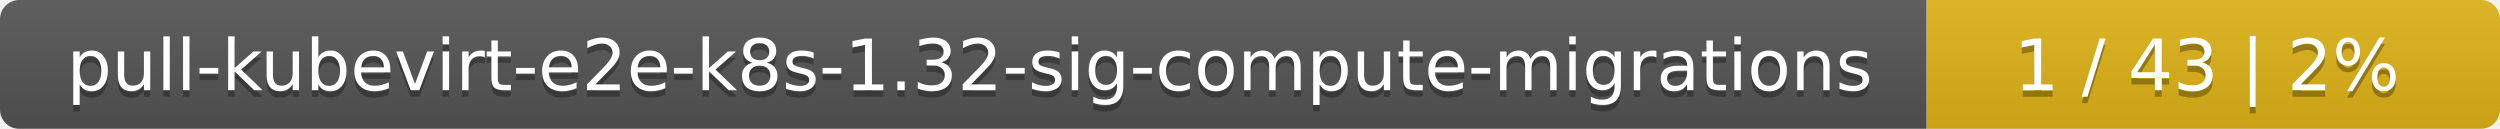
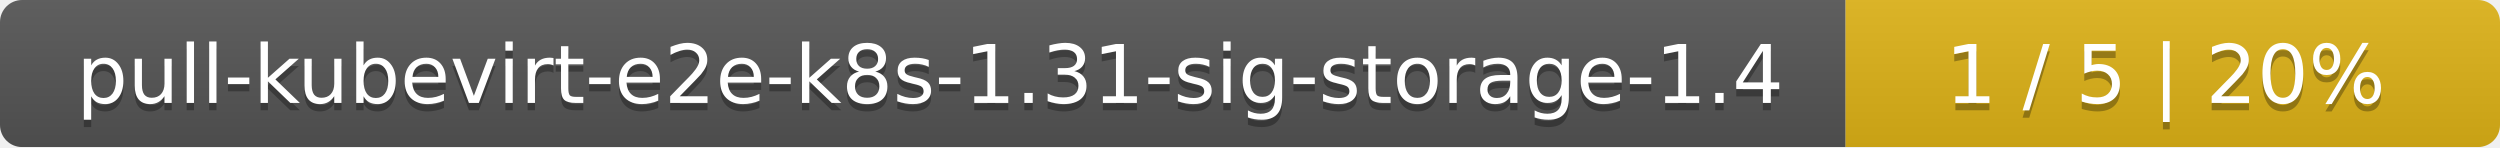
- <svg xmlns="http://www.w3.org/2000/svg" width="388" height="20">
+ <svg xmlns="http://www.w3.org/2000/svg" width="340" height="20">
  <linearGradient id="smooth" x2="0" y2="100%">
    <stop offset="0" stop-color="#bbb" stop-opacity=".1" />
    <stop offset="1" stop-opacity=".1" />
  </linearGradient>
  <mask id="round">
-     <rect width="388" height="20" rx="3" fill="#fff" />
+     <rect width="340" height="20" rx="3" fill="#fff" />
  </mask>
  <g mask="url(#round)">
-     <rect width="299" height="20" fill="#555" />
-     <rect x="299" width="89" height="20" fill="#dfb317" />
-     <rect width="388" height="20" fill="url(#smooth)" />
+     <rect width="251" height="20" fill="#555" />
+     <rect x="251" width="89" height="20" fill="#dfb317" />
+     <rect width="340" height="20" fill="url(#smooth)" />
  </g>
  <g fill="#fff" text-anchor="middle" font-family="DejaVu Sans,Verdana,Geneva,sans-serif" font-size="11">
-     <text x="150.5" y="15" fill="#010101" fill-opacity=".3">pull-kubevirt-e2e-k8s-1.32-sig-compute-migrations</text>
-     <text x="150.5" y="14">pull-kubevirt-e2e-k8s-1.32-sig-compute-migrations</text>
-     <text x="342.5" y="15" fill="#010101" fill-opacity=".3">1 / 43    |    2%</text>
-     <text x="342.5" y="14">1 / 43    |    2%</text>
+     <text x="126.5" y="15" fill="#010101" fill-opacity=".3">pull-kubevirt-e2e-k8s-1.31-sig-storage-1.4</text>
+     <text x="126.5" y="14">pull-kubevirt-e2e-k8s-1.31-sig-storage-1.4</text>
+     <text x="294.5" y="15" fill="#010101" fill-opacity=".3">1 / 5    |    20%</text>
+     <text x="294.5" y="14">1 / 5    |    20%</text>
  </g>
</svg>
